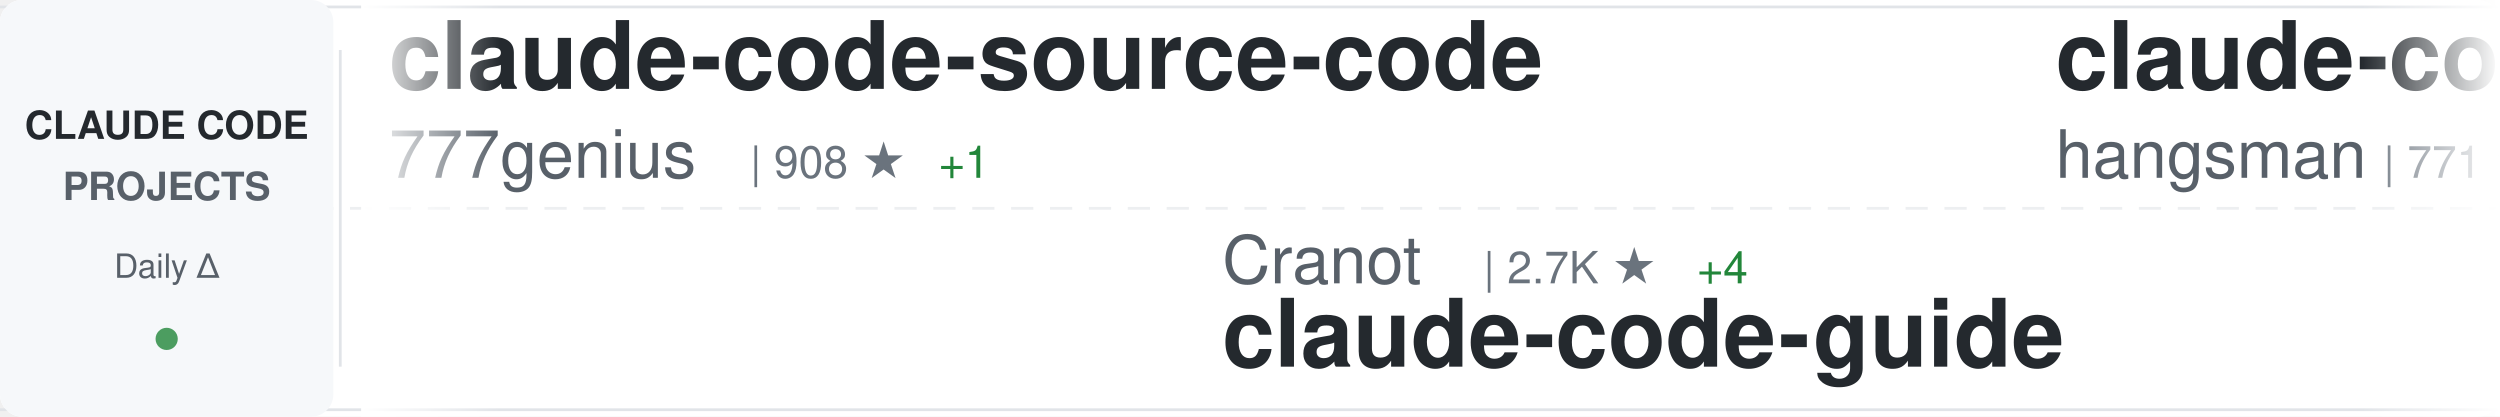
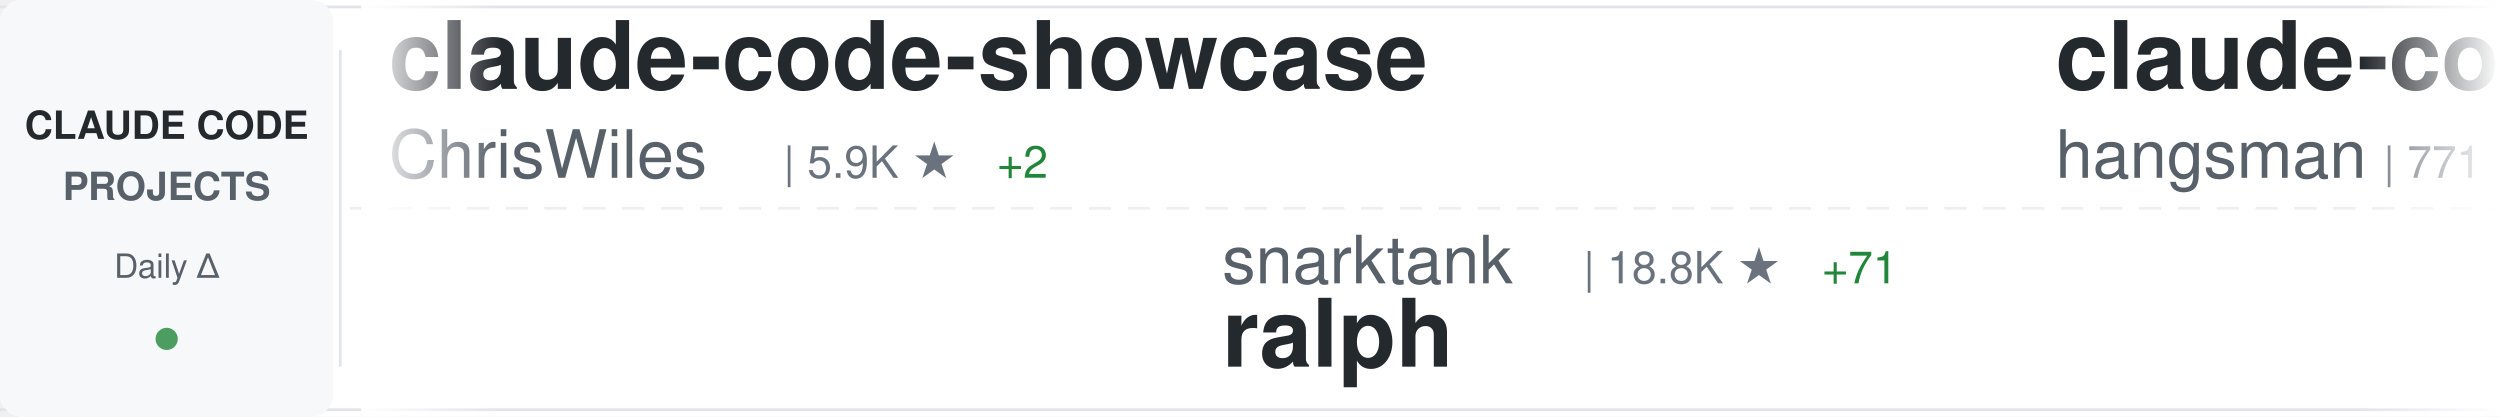
<svg xmlns="http://www.w3.org/2000/svg" width="900" height="150">
  <defs>
    <linearGradient id="awesomeLeftFade" x1="0%" y1="0%" x2="100%" y2="0%">
      <stop offset="0%" style="stop-color:#ffffff;stop-opacity:1" />
      <stop offset="100%" style="stop-color:#ffffff;stop-opacity:0" />
    </linearGradient>
    <linearGradient id="awesomeRightFade" x1="0%" y1="0%" x2="100%" y2="0%">
      <stop offset="0%" style="stop-color:#ffffff;stop-opacity:0" />
      <stop offset="100%" style="stop-color:#ffffff;stop-opacity:1" />
    </linearGradient>
  </defs>
  <rect width="900" height="150" fill="#ffffff" rx="8" />
  <rect x="0" y="2" width="900" height="1" fill="#e1e4e8" />
  <rect x="0" y="147" width="900" height="1" fill="#e1e4e8" />
  <line x1="0" y1="75" x2="900" y2="75" stroke="#e1e4e8" stroke-width="1" stroke-dasharray="8 6" opacity="0.6" />
  <rect x="0" y="0" width="120" height="150" fill="#f6f8fa" rx="8" />
  <text x="60" y="50" font-family="-apple-system, BlinkMacSystemFont, 'Segoe UI', Helvetica, Arial, sans-serif" font-size="14" font-weight="600" fill="#24292e" text-anchor="middle">CLAUDE CODE</text>
  <text x="60" y="72" font-family="-apple-system, BlinkMacSystemFont, 'Segoe UI', Helvetica, Arial, sans-serif" font-size="14" font-weight="600" fill="#586069" text-anchor="middle">PROJECTS</text>
  <text x="60" y="100" font-family="-apple-system, BlinkMacSystemFont, 'Segoe UI', Helvetica, Arial, sans-serif" font-size="12" font-weight="500" fill="#586069" text-anchor="middle">Daily Δ</text>
  <circle cx="60" cy="122" r="4" fill="#22863a" opacity="0.8" />
  <rect x="122" y="18" width="1" height="114" fill="#e1e4e8" />
  <clipPath id="awesomeTickerClip">
    <rect x="130" y="0" width="770" height="150" />
  </clipPath>
  <g clip-path="url(#awesomeTickerClip)">
    <g id="awesomeTickerItems">
      <animateTransform attributeName="transform" attributeType="XML" type="translate" from="0 0" to="-3000 0" dur="54s" repeatCount="indefinite" />
      <g transform="translate(0, 0)">
-         <text x="140" y="32" font-family="-apple-system, BlinkMacSystemFont, 'Segoe UI', Helvetica, Arial, sans-serif" font-size="34" font-weight="600" fill="#24292e">claude-code-source-code</text>
-         <text x="140" y="64" font-family="-apple-system, BlinkMacSystemFont, 'Segoe UI', Helvetica, Arial, sans-serif" font-size="24" font-weight="400" fill="#586069">777genius</text>
-         <text x="270" y="64" font-family="-apple-system, BlinkMacSystemFont, 'Segoe UI', Helvetica, Arial, sans-serif" font-size="16" font-weight="500" fill="#6a737d">| 908 ★</text>
-         <text x="338" y="64" font-family="-apple-system, BlinkMacSystemFont, 'Segoe UI', Helvetica, Arial, sans-serif" font-size="16" font-weight="500" fill="#22863a"> +1</text>
+         <text x="140" y="32" font-family="-apple-system, BlinkMacSystemFont, 'Segoe UI', Helvetica, Arial, sans-serif" font-size="34" font-weight="600" fill="#24292e">claude-code-showcase</text>
+         <text x="140" y="64" font-family="-apple-system, BlinkMacSystemFont, 'Segoe UI', Helvetica, Arial, sans-serif" font-size="24" font-weight="400" fill="#586069">ChrisWiles</text>
+         <text x="282" y="64" font-family="-apple-system, BlinkMacSystemFont, 'Segoe UI', Helvetica, Arial, sans-serif" font-size="16" font-weight="500" fill="#6a737d">| 5.9K ★</text>
+         <text x="359" y="64" font-family="-apple-system, BlinkMacSystemFont, 'Segoe UI', Helvetica, Arial, sans-serif" font-size="16" font-weight="500" fill="#22863a"> +2</text>
      </g>
      <g transform="translate(300, 0)">
-         <text x="140" y="102" font-family="-apple-system, BlinkMacSystemFont, 'Segoe UI', Helvetica, Arial, sans-serif" font-size="24" font-weight="400" fill="#586069">Cranot</text>
-         <text x="234" y="102" font-family="-apple-system, BlinkMacSystemFont, 'Segoe UI', Helvetica, Arial, sans-serif" font-size="16" font-weight="500" fill="#6a737d">| 2.7K ★</text>
-         <text x="311" y="102" font-family="-apple-system, BlinkMacSystemFont, 'Segoe UI', Helvetica, Arial, sans-serif" font-size="16" font-weight="500" fill="#22863a"> +4</text>
-         <text x="140" y="132" font-family="-apple-system, BlinkMacSystemFont, 'Segoe UI', Helvetica, Arial, sans-serif" font-size="34" font-weight="600" fill="#24292e">claude-code-guide</text>
+         <text x="140" y="102" font-family="-apple-system, BlinkMacSystemFont, 'Segoe UI', Helvetica, Arial, sans-serif" font-size="24" font-weight="400" fill="#586069">snarktank</text>
+         <text x="270" y="102" font-family="-apple-system, BlinkMacSystemFont, 'Segoe UI', Helvetica, Arial, sans-serif" font-size="16" font-weight="500" fill="#6a737d">| 18.8K ★</text>
+         <text x="356" y="102" font-family="-apple-system, BlinkMacSystemFont, 'Segoe UI', Helvetica, Arial, sans-serif" font-size="16" font-weight="500" fill="#22863a"> +71</text>
+         <text x="140" y="132" font-family="-apple-system, BlinkMacSystemFont, 'Segoe UI', Helvetica, Arial, sans-serif" font-size="34" font-weight="600" fill="#24292e">ralph</text>
      </g>
      <g transform="translate(600, 0)">
        <text x="140" y="32" font-family="-apple-system, BlinkMacSystemFont, 'Segoe UI', Helvetica, Arial, sans-serif" font-size="34" font-weight="600" fill="#24292e">claude-code-source</text>
        <text x="140" y="64" font-family="-apple-system, BlinkMacSystemFont, 'Segoe UI', Helvetica, Arial, sans-serif" font-size="24" font-weight="400" fill="#586069">hangsman</text>
        <text x="258" y="64" font-family="-apple-system, BlinkMacSystemFont, 'Segoe UI', Helvetica, Arial, sans-serif" font-size="16" font-weight="500" fill="#6a737d">| 771 ★</text>
        <text x="326" y="64" font-family="-apple-system, BlinkMacSystemFont, 'Segoe UI', Helvetica, Arial, sans-serif" font-size="16" font-weight="500" fill="#22863a"> +2</text>
      </g>
      <g transform="translate(900, 0)">
-         <text x="140" y="102" font-family="-apple-system, BlinkMacSystemFont, 'Segoe UI', Helvetica, Arial, sans-serif" font-size="24" font-weight="400" fill="#586069">lintsinghua</text>
-         <text x="294" y="102" font-family="-apple-system, BlinkMacSystemFont, 'Segoe UI', Helvetica, Arial, sans-serif" font-size="16" font-weight="500" fill="#6a737d">| 3.2K ★</text>
-         <text x="371" y="102" font-family="-apple-system, BlinkMacSystemFont, 'Segoe UI', Helvetica, Arial, sans-serif" font-size="16" font-weight="500" fill="#22863a"> +22</text>
-         <text x="140" y="132" font-family="-apple-system, BlinkMacSystemFont, 'Segoe UI', Helvetica, Arial, sans-serif" font-size="34" font-weight="600" fill="#24292e">claude-code-book</text>
+         <text x="140" y="102" font-family="-apple-system, BlinkMacSystemFont, 'Segoe UI', Helvetica, Arial, sans-serif" font-size="24" font-weight="400" fill="#586069">Piebald-AI</text>
+         <text x="282" y="102" font-family="-apple-system, BlinkMacSystemFont, 'Segoe UI', Helvetica, Arial, sans-serif" font-size="16" font-weight="500" fill="#6a737d">| 10.0K ★</text>
+         <text x="368" y="102" font-family="-apple-system, BlinkMacSystemFont, 'Segoe UI', Helvetica, Arial, sans-serif" font-size="16" font-weight="500" fill="#22863a"> +45</text>
+         <text x="140" y="132" font-family="-apple-system, BlinkMacSystemFont, 'Segoe UI', Helvetica, Arial, sans-serif" font-size="34" font-weight="600" fill="#24292e">claude-code-system-promp...</text>
      </g>
      <g transform="translate(1200, 0)">
-         <text x="140" y="32" font-family="-apple-system, BlinkMacSystemFont, 'Segoe UI', Helvetica, Arial, sans-serif" font-size="34" font-weight="600" fill="#24292e">Open-ClaudeCode</text>
-         <text x="140" y="64" font-family="-apple-system, BlinkMacSystemFont, 'Segoe UI', Helvetica, Arial, sans-serif" font-size="24" font-weight="400" fill="#586069">LING71671</text>
-         <text x="270" y="64" font-family="-apple-system, BlinkMacSystemFont, 'Segoe UI', Helvetica, Arial, sans-serif" font-size="16" font-weight="500" fill="#6a737d">| 813 ★</text>
-         <text x="338" y="64" font-family="-apple-system, BlinkMacSystemFont, 'Segoe UI', Helvetica, Arial, sans-serif" font-size="16" font-weight="500" fill="#22863a"> +2</text>
+         <text x="140" y="32" font-family="-apple-system, BlinkMacSystemFont, 'Segoe UI', Helvetica, Arial, sans-serif" font-size="34" font-weight="600" fill="#24292e">claude-code-local</text>
+         <text x="140" y="64" font-family="-apple-system, BlinkMacSystemFont, 'Segoe UI', Helvetica, Arial, sans-serif" font-size="24" font-weight="400" fill="#586069">nicedreamzapp</text>
+         <text x="318" y="64" font-family="-apple-system, BlinkMacSystemFont, 'Segoe UI', Helvetica, Arial, sans-serif" font-size="16" font-weight="500" fill="#6a737d">| 2.5K ★</text>
+         <text x="395" y="64" font-family="-apple-system, BlinkMacSystemFont, 'Segoe UI', Helvetica, Arial, sans-serif" font-size="16" font-weight="500" fill="#22863a"> +11</text>
      </g>
      <g transform="translate(1500, 0)">
-         <text x="140" y="102" font-family="-apple-system, BlinkMacSystemFont, 'Segoe UI', Helvetica, Arial, sans-serif" font-size="24" font-weight="400" fill="#586069">edmund-io</text>
-         <text x="270" y="102" font-family="-apple-system, BlinkMacSystemFont, 'Segoe UI', Helvetica, Arial, sans-serif" font-size="16" font-weight="500" fill="#6a737d">| 1.4K ★</text>
-         <text x="347" y="102" font-family="-apple-system, BlinkMacSystemFont, 'Segoe UI', Helvetica, Arial, sans-serif" font-size="16" font-weight="500" fill="#22863a"> +3</text>
-         <text x="140" y="132" font-family="-apple-system, BlinkMacSystemFont, 'Segoe UI', Helvetica, Arial, sans-serif" font-size="34" font-weight="600" fill="#24292e">edmunds-claude-code</text>
+         <text x="140" y="102" font-family="-apple-system, BlinkMacSystemFont, 'Segoe UI', Helvetica, Arial, sans-serif" font-size="24" font-weight="400" fill="#586069">ComposioHQ</text>
+         <text x="282" y="102" font-family="-apple-system, BlinkMacSystemFont, 'Segoe UI', Helvetica, Arial, sans-serif" font-size="16" font-weight="500" fill="#6a737d">| 58.7K ★</text>
+         <text x="368" y="102" font-family="-apple-system, BlinkMacSystemFont, 'Segoe UI', Helvetica, Arial, sans-serif" font-size="16" font-weight="500" fill="#22863a"> +217</text>
+         <text x="140" y="132" font-family="-apple-system, BlinkMacSystemFont, 'Segoe UI', Helvetica, Arial, sans-serif" font-size="34" font-weight="600" fill="#24292e">awesome-claude-skills</text>
      </g>
      <g transform="translate(1800, 0)">
-         <text x="140" y="32" font-family="-apple-system, BlinkMacSystemFont, 'Segoe UI', Helvetica, Arial, sans-serif" font-size="34" font-weight="600" fill="#24292e">claude-code-hooks-master...</text>
-         <text x="140" y="64" font-family="-apple-system, BlinkMacSystemFont, 'Segoe UI', Helvetica, Arial, sans-serif" font-size="24" font-weight="400" fill="#586069">disler</text>
-         <text x="234" y="64" font-family="-apple-system, BlinkMacSystemFont, 'Segoe UI', Helvetica, Arial, sans-serif" font-size="16" font-weight="500" fill="#6a737d">| 3.6K ★</text>
-         <text x="311" y="64" font-family="-apple-system, BlinkMacSystemFont, 'Segoe UI', Helvetica, Arial, sans-serif" font-size="16" font-weight="500" fill="#22863a"> +3</text>
+         <text x="140" y="32" font-family="-apple-system, BlinkMacSystemFont, 'Segoe UI', Helvetica, Arial, sans-serif" font-size="34" font-weight="600" fill="#24292e">claude-code-rust</text>
+         <text x="140" y="64" font-family="-apple-system, BlinkMacSystemFont, 'Segoe UI', Helvetica, Arial, sans-serif" font-size="24" font-weight="400" fill="#586069">lorryjovens-hub</text>
+         <text x="342" y="64" font-family="-apple-system, BlinkMacSystemFont, 'Segoe UI', Helvetica, Arial, sans-serif" font-size="16" font-weight="500" fill="#6a737d">| 1.5K ★</text>
+         <text x="419" y="64" font-family="-apple-system, BlinkMacSystemFont, 'Segoe UI', Helvetica, Arial, sans-serif" font-size="16" font-weight="500" fill="#22863a"> +8</text>
      </g>
      <g transform="translate(2100, 0)">
-         <text x="140" y="102" font-family="-apple-system, BlinkMacSystemFont, 'Segoe UI', Helvetica, Arial, sans-serif" font-size="24" font-weight="400" fill="#586069">wshobson</text>
-         <text x="258" y="102" font-family="-apple-system, BlinkMacSystemFont, 'Segoe UI', Helvetica, Arial, sans-serif" font-size="16" font-weight="500" fill="#6a737d">| 35.0K ★</text>
-         <text x="344" y="102" font-family="-apple-system, BlinkMacSystemFont, 'Segoe UI', Helvetica, Arial, sans-serif" font-size="16" font-weight="500" fill="#22863a"> +60</text>
-         <text x="140" y="132" font-family="-apple-system, BlinkMacSystemFont, 'Segoe UI', Helvetica, Arial, sans-serif" font-size="34" font-weight="600" fill="#24292e">agents</text>
+         <text x="140" y="102" font-family="-apple-system, BlinkMacSystemFont, 'Segoe UI', Helvetica, Arial, sans-serif" font-size="24" font-weight="400" fill="#586069">Yuyz0112</text>
+         <text x="258" y="102" font-family="-apple-system, BlinkMacSystemFont, 'Segoe UI', Helvetica, Arial, sans-serif" font-size="16" font-weight="500" fill="#6a737d">| 2.4K ★</text>
+         <text x="140" y="132" font-family="-apple-system, BlinkMacSystemFont, 'Segoe UI', Helvetica, Arial, sans-serif" font-size="34" font-weight="600" fill="#24292e">claude-code-reverse</text>
      </g>
      <g transform="translate(2400, 0)">
-         <text x="140" y="32" font-family="-apple-system, BlinkMacSystemFont, 'Segoe UI', Helvetica, Arial, sans-serif" font-size="34" font-weight="600" fill="#24292e">andrej-karpathy-skills</text>
-         <text x="140" y="64" font-family="-apple-system, BlinkMacSystemFont, 'Segoe UI', Helvetica, Arial, sans-serif" font-size="24" font-weight="400" fill="#586069">forrestchang</text>
-         <text x="306" y="64" font-family="-apple-system, BlinkMacSystemFont, 'Segoe UI', Helvetica, Arial, sans-serif" font-size="16" font-weight="500" fill="#6a737d">| 120.3K ★</text>
-         <text x="401" y="64" font-family="-apple-system, BlinkMacSystemFont, 'Segoe UI', Helvetica, Arial, sans-serif" font-size="16" font-weight="500" fill="#22863a"> +2.0K</text>
+         <text x="140" y="32" font-family="-apple-system, BlinkMacSystemFont, 'Segoe UI', Helvetica, Arial, sans-serif" font-size="34" font-weight="600" fill="#24292e">claude-code-router</text>
+         <text x="140" y="64" font-family="-apple-system, BlinkMacSystemFont, 'Segoe UI', Helvetica, Arial, sans-serif" font-size="24" font-weight="400" fill="#586069">musistudio</text>
+         <text x="282" y="64" font-family="-apple-system, BlinkMacSystemFont, 'Segoe UI', Helvetica, Arial, sans-serif" font-size="16" font-weight="500" fill="#6a737d">| 33.6K ★</text>
+         <text x="368" y="64" font-family="-apple-system, BlinkMacSystemFont, 'Segoe UI', Helvetica, Arial, sans-serif" font-size="16" font-weight="500" fill="#22863a"> +58</text>
      </g>
      <g transform="translate(2700, 0)">
-         <text x="140" y="102" font-family="-apple-system, BlinkMacSystemFont, 'Segoe UI', Helvetica, Arial, sans-serif" font-size="24" font-weight="400" fill="#586069">anthropics</text>
-         <text x="282" y="102" font-family="-apple-system, BlinkMacSystemFont, 'Segoe UI', Helvetica, Arial, sans-serif" font-size="16" font-weight="500" fill="#6a737d">| 130.4K ★</text>
-         <text x="377" y="102" font-family="-apple-system, BlinkMacSystemFont, 'Segoe UI', Helvetica, Arial, sans-serif" font-size="16" font-weight="500" fill="#22863a"> +733</text>
-         <text x="140" y="132" font-family="-apple-system, BlinkMacSystemFont, 'Segoe UI', Helvetica, Arial, sans-serif" font-size="34" font-weight="600" fill="#24292e">skills</text>
+         <text x="140" y="102" font-family="-apple-system, BlinkMacSystemFont, 'Segoe UI', Helvetica, Arial, sans-serif" font-size="24" font-weight="400" fill="#586069">ChinaSiro</text>
+         <text x="270" y="102" font-family="-apple-system, BlinkMacSystemFont, 'Segoe UI', Helvetica, Arial, sans-serif" font-size="16" font-weight="500" fill="#6a737d">| 9.1K ★</text>
+         <text x="347" y="102" font-family="-apple-system, BlinkMacSystemFont, 'Segoe UI', Helvetica, Arial, sans-serif" font-size="16" font-weight="500" fill="#22863a"> +9</text>
+         <text x="140" y="132" font-family="-apple-system, BlinkMacSystemFont, 'Segoe UI', Helvetica, Arial, sans-serif" font-size="34" font-weight="600" fill="#24292e">claude-code-sourcemap</text>
      </g>
      <g transform="translate(3000, 0)">
-         <text x="140" y="32" font-family="-apple-system, BlinkMacSystemFont, 'Segoe UI', Helvetica, Arial, sans-serif" font-size="34" font-weight="600" fill="#24292e">claude-code-source-code</text>
-         <text x="140" y="64" font-family="-apple-system, BlinkMacSystemFont, 'Segoe UI', Helvetica, Arial, sans-serif" font-size="24" font-weight="400" fill="#586069">777genius</text>
-         <text x="270" y="64" font-family="-apple-system, BlinkMacSystemFont, 'Segoe UI', Helvetica, Arial, sans-serif" font-size="16" font-weight="500" fill="#6a737d">| 908 ★</text>
-         <text x="338" y="64" font-family="-apple-system, BlinkMacSystemFont, 'Segoe UI', Helvetica, Arial, sans-serif" font-size="16" font-weight="500" fill="#22863a"> +1</text>
+         <text x="140" y="32" font-family="-apple-system, BlinkMacSystemFont, 'Segoe UI', Helvetica, Arial, sans-serif" font-size="34" font-weight="600" fill="#24292e">claude-code-showcase</text>
+         <text x="140" y="64" font-family="-apple-system, BlinkMacSystemFont, 'Segoe UI', Helvetica, Arial, sans-serif" font-size="24" font-weight="400" fill="#586069">ChrisWiles</text>
+         <text x="282" y="64" font-family="-apple-system, BlinkMacSystemFont, 'Segoe UI', Helvetica, Arial, sans-serif" font-size="16" font-weight="500" fill="#6a737d">| 5.9K ★</text>
+         <text x="359" y="64" font-family="-apple-system, BlinkMacSystemFont, 'Segoe UI', Helvetica, Arial, sans-serif" font-size="16" font-weight="500" fill="#22863a"> +2</text>
      </g>
      <g transform="translate(3300, 0)">
-         <text x="140" y="102" font-family="-apple-system, BlinkMacSystemFont, 'Segoe UI', Helvetica, Arial, sans-serif" font-size="24" font-weight="400" fill="#586069">Cranot</text>
-         <text x="234" y="102" font-family="-apple-system, BlinkMacSystemFont, 'Segoe UI', Helvetica, Arial, sans-serif" font-size="16" font-weight="500" fill="#6a737d">| 2.7K ★</text>
-         <text x="311" y="102" font-family="-apple-system, BlinkMacSystemFont, 'Segoe UI', Helvetica, Arial, sans-serif" font-size="16" font-weight="500" fill="#22863a"> +4</text>
-         <text x="140" y="132" font-family="-apple-system, BlinkMacSystemFont, 'Segoe UI', Helvetica, Arial, sans-serif" font-size="34" font-weight="600" fill="#24292e">claude-code-guide</text>
+         <text x="140" y="102" font-family="-apple-system, BlinkMacSystemFont, 'Segoe UI', Helvetica, Arial, sans-serif" font-size="24" font-weight="400" fill="#586069">snarktank</text>
+         <text x="270" y="102" font-family="-apple-system, BlinkMacSystemFont, 'Segoe UI', Helvetica, Arial, sans-serif" font-size="16" font-weight="500" fill="#6a737d">| 18.8K ★</text>
+         <text x="356" y="102" font-family="-apple-system, BlinkMacSystemFont, 'Segoe UI', Helvetica, Arial, sans-serif" font-size="16" font-weight="500" fill="#22863a"> +71</text>
+         <text x="140" y="132" font-family="-apple-system, BlinkMacSystemFont, 'Segoe UI', Helvetica, Arial, sans-serif" font-size="34" font-weight="600" fill="#24292e">ralph</text>
      </g>
      <g transform="translate(3600, 0)">
        <text x="140" y="32" font-family="-apple-system, BlinkMacSystemFont, 'Segoe UI', Helvetica, Arial, sans-serif" font-size="34" font-weight="600" fill="#24292e">claude-code-source</text>
        <text x="140" y="64" font-family="-apple-system, BlinkMacSystemFont, 'Segoe UI', Helvetica, Arial, sans-serif" font-size="24" font-weight="400" fill="#586069">hangsman</text>
        <text x="258" y="64" font-family="-apple-system, BlinkMacSystemFont, 'Segoe UI', Helvetica, Arial, sans-serif" font-size="16" font-weight="500" fill="#6a737d">| 771 ★</text>
        <text x="326" y="64" font-family="-apple-system, BlinkMacSystemFont, 'Segoe UI', Helvetica, Arial, sans-serif" font-size="16" font-weight="500" fill="#22863a"> +2</text>
      </g>
      <g transform="translate(3900, 0)">
-         <text x="140" y="102" font-family="-apple-system, BlinkMacSystemFont, 'Segoe UI', Helvetica, Arial, sans-serif" font-size="24" font-weight="400" fill="#586069">lintsinghua</text>
-         <text x="294" y="102" font-family="-apple-system, BlinkMacSystemFont, 'Segoe UI', Helvetica, Arial, sans-serif" font-size="16" font-weight="500" fill="#6a737d">| 3.2K ★</text>
-         <text x="371" y="102" font-family="-apple-system, BlinkMacSystemFont, 'Segoe UI', Helvetica, Arial, sans-serif" font-size="16" font-weight="500" fill="#22863a"> +22</text>
-         <text x="140" y="132" font-family="-apple-system, BlinkMacSystemFont, 'Segoe UI', Helvetica, Arial, sans-serif" font-size="34" font-weight="600" fill="#24292e">claude-code-book</text>
+         <text x="140" y="102" font-family="-apple-system, BlinkMacSystemFont, 'Segoe UI', Helvetica, Arial, sans-serif" font-size="24" font-weight="400" fill="#586069">Piebald-AI</text>
+         <text x="282" y="102" font-family="-apple-system, BlinkMacSystemFont, 'Segoe UI', Helvetica, Arial, sans-serif" font-size="16" font-weight="500" fill="#6a737d">| 10.0K ★</text>
+         <text x="368" y="102" font-family="-apple-system, BlinkMacSystemFont, 'Segoe UI', Helvetica, Arial, sans-serif" font-size="16" font-weight="500" fill="#22863a"> +45</text>
+         <text x="140" y="132" font-family="-apple-system, BlinkMacSystemFont, 'Segoe UI', Helvetica, Arial, sans-serif" font-size="34" font-weight="600" fill="#24292e">claude-code-system-promp...</text>
      </g>
    </g>
  </g>
  <rect x="130" y="0" width="50" height="150" fill="url(#awesomeLeftFade)" />
  <rect x="850" y="0" width="50" height="150" fill="url(#awesomeRightFade)" />
</svg>
